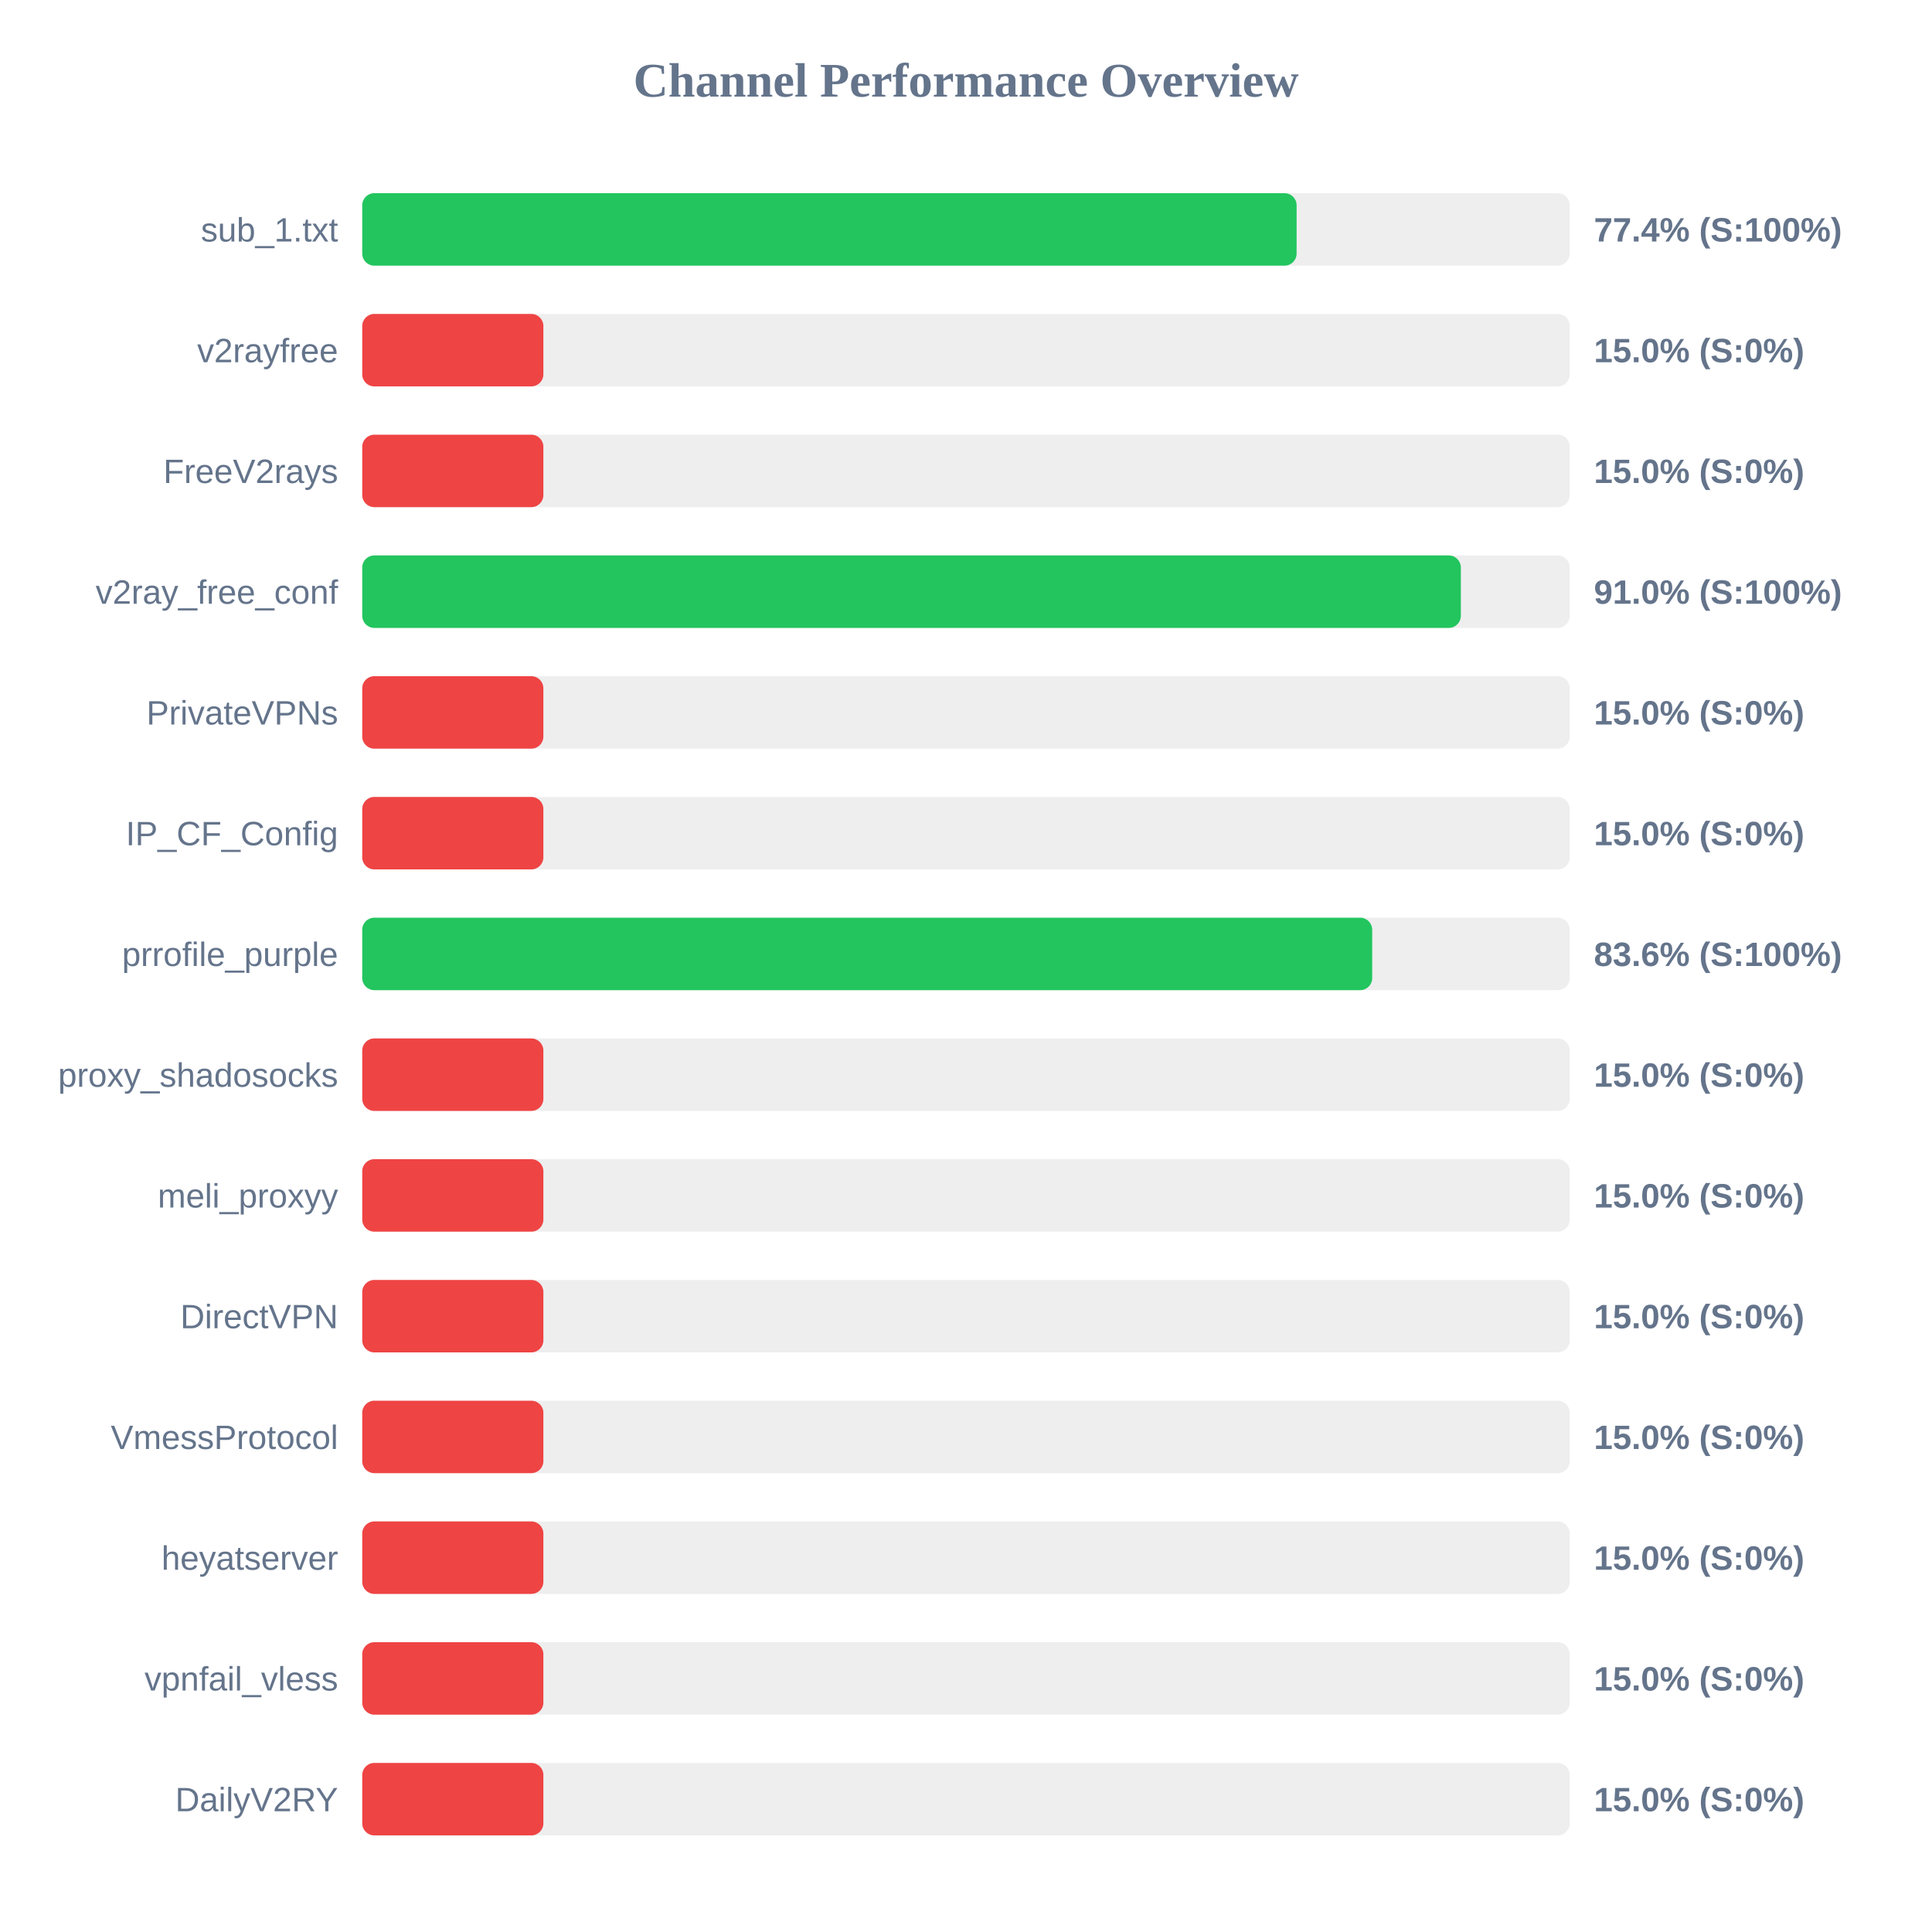
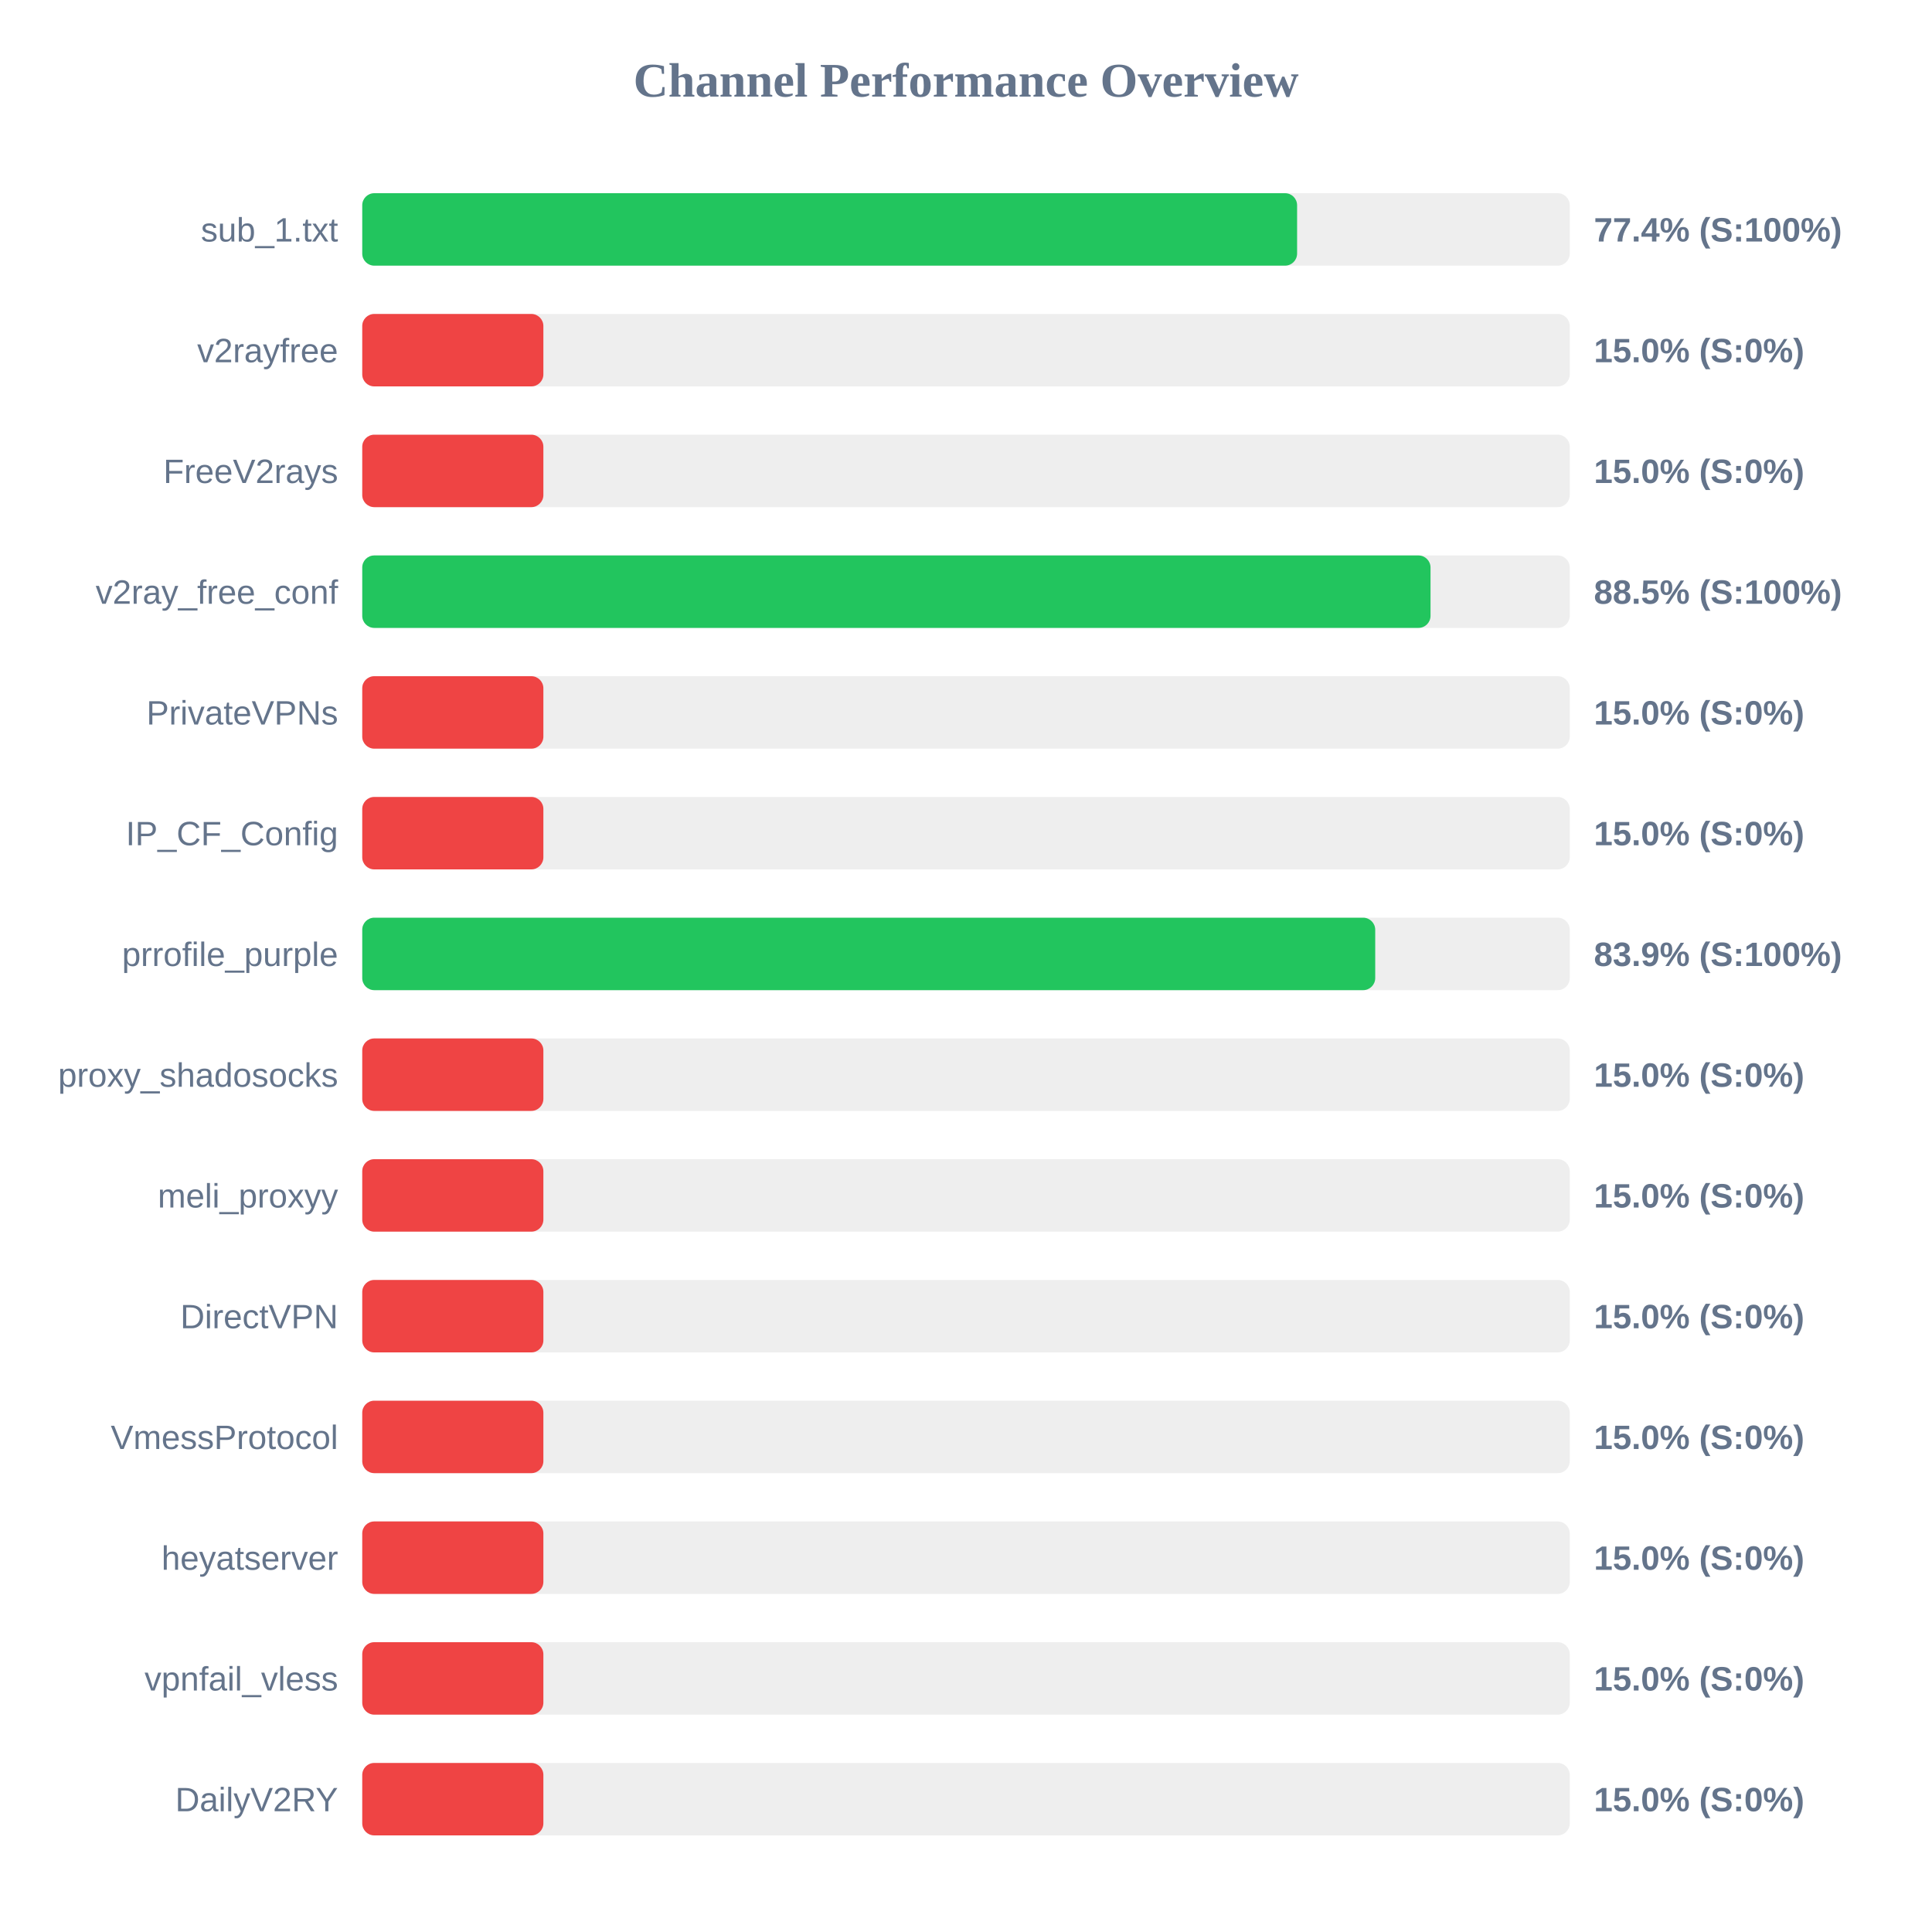
<svg xmlns="http://www.w3.org/2000/svg" width="800" height="800" version="1.1">
  <style>
        .row { font: 14px Arial; fill: #64748b; }
        .score { font: bold 14px Arial; fill: #64748b; }
    </style>
  <text x="400" y="40" text-anchor="middle" font-size="20px" font-weight="bold" fill="#64748b">Channel Performance Overview</text>
  <rect x="150" y="80" width="500" height="30" fill="#eee" rx="5" />
-   <rect x="150" y="80" width="386.9" height="30" fill="#22c55e" rx="5" />
+   <rect x="150" y="80" width="387.1" height="30" fill="#22c55e" rx="5" />
  <text x="140" y="100" text-anchor="end" class="row">sub_1.txt</text>
  <text x="660" y="100" text-anchor="start" class="score">77.4% (S:100%)</text>
  <rect x="150" y="130" width="500" height="30" fill="#eee" rx="5" />
  <rect x="150" y="130" width="75.0" height="30" fill="#ef4444" rx="5" />
  <text x="140" y="150" text-anchor="end" class="row">v2rayfree</text>
  <text x="660" y="150" text-anchor="start" class="score">15.0% (S:0%)</text>
  <rect x="150" y="180" width="500" height="30" fill="#eee" rx="5" />
  <rect x="150" y="180" width="75.0" height="30" fill="#ef4444" rx="5" />
  <text x="140" y="200" text-anchor="end" class="row">FreeV2rays</text>
  <text x="660" y="200" text-anchor="start" class="score">15.0% (S:0%)</text>
  <rect x="150" y="230" width="500" height="30" fill="#eee" rx="5" />
-   <rect x="150" y="230" width="454.9" height="30" fill="#22c55e" rx="5" />
+   <rect x="150" y="230" width="442.35" height="30" fill="#22c55e" rx="5" />
  <text x="140" y="250" text-anchor="end" class="row">v2ray_free_conf</text>
-   <text x="660" y="250" text-anchor="start" class="score">91.0% (S:100%)</text>
+   <text x="660" y="250" text-anchor="start" class="score">88.5% (S:100%)</text>
  <rect x="150" y="280" width="500" height="30" fill="#eee" rx="5" />
  <rect x="150" y="280" width="75.0" height="30" fill="#ef4444" rx="5" />
  <text x="140" y="300" text-anchor="end" class="row">PrivateVPNs</text>
  <text x="660" y="300" text-anchor="start" class="score">15.0% (S:0%)</text>
  <rect x="150" y="330" width="500" height="30" fill="#eee" rx="5" />
  <rect x="150" y="330" width="75.0" height="30" fill="#ef4444" rx="5" />
  <text x="140" y="350" text-anchor="end" class="row">IP_CF_Config</text>
  <text x="660" y="350" text-anchor="start" class="score">15.0% (S:0%)</text>
  <rect x="150" y="380" width="500" height="30" fill="#eee" rx="5" />
-   <rect x="150" y="380" width="418.2" height="30" fill="#22c55e" rx="5" />
+   <rect x="150" y="380" width="419.45" height="30" fill="#22c55e" rx="5" />
  <text x="140" y="400" text-anchor="end" class="row">prrofile_purple</text>
-   <text x="660" y="400" text-anchor="start" class="score">83.6% (S:100%)</text>
+   <text x="660" y="400" text-anchor="start" class="score">83.9% (S:100%)</text>
  <rect x="150" y="430" width="500" height="30" fill="#eee" rx="5" />
  <rect x="150" y="430" width="75.0" height="30" fill="#ef4444" rx="5" />
  <text x="140" y="450" text-anchor="end" class="row">proxy_shadosocks</text>
  <text x="660" y="450" text-anchor="start" class="score">15.0% (S:0%)</text>
  <rect x="150" y="480" width="500" height="30" fill="#eee" rx="5" />
  <rect x="150" y="480" width="75.0" height="30" fill="#ef4444" rx="5" />
  <text x="140" y="500" text-anchor="end" class="row">meli_proxyy</text>
  <text x="660" y="500" text-anchor="start" class="score">15.0% (S:0%)</text>
  <rect x="150" y="530" width="500" height="30" fill="#eee" rx="5" />
  <rect x="150" y="530" width="75.0" height="30" fill="#ef4444" rx="5" />
  <text x="140" y="550" text-anchor="end" class="row">DirectVPN</text>
  <text x="660" y="550" text-anchor="start" class="score">15.0% (S:0%)</text>
  <rect x="150" y="580" width="500" height="30" fill="#eee" rx="5" />
  <rect x="150" y="580" width="75.0" height="30" fill="#ef4444" rx="5" />
  <text x="140" y="600" text-anchor="end" class="row">VmessProtocol</text>
  <text x="660" y="600" text-anchor="start" class="score">15.0% (S:0%)</text>
  <rect x="150" y="630" width="500" height="30" fill="#eee" rx="5" />
  <rect x="150" y="630" width="75.0" height="30" fill="#ef4444" rx="5" />
  <text x="140" y="650" text-anchor="end" class="row">heyatserver</text>
  <text x="660" y="650" text-anchor="start" class="score">15.0% (S:0%)</text>
  <rect x="150" y="680" width="500" height="30" fill="#eee" rx="5" />
  <rect x="150" y="680" width="75.0" height="30" fill="#ef4444" rx="5" />
  <text x="140" y="700" text-anchor="end" class="row">vpnfail_vless</text>
  <text x="660" y="700" text-anchor="start" class="score">15.0% (S:0%)</text>
  <rect x="150" y="730" width="500" height="30" fill="#eee" rx="5" />
  <rect x="150" y="730" width="75.0" height="30" fill="#ef4444" rx="5" />
  <text x="140" y="750" text-anchor="end" class="row">DailyV2RY</text>
  <text x="660" y="750" text-anchor="start" class="score">15.0% (S:0%)</text>
</svg>
